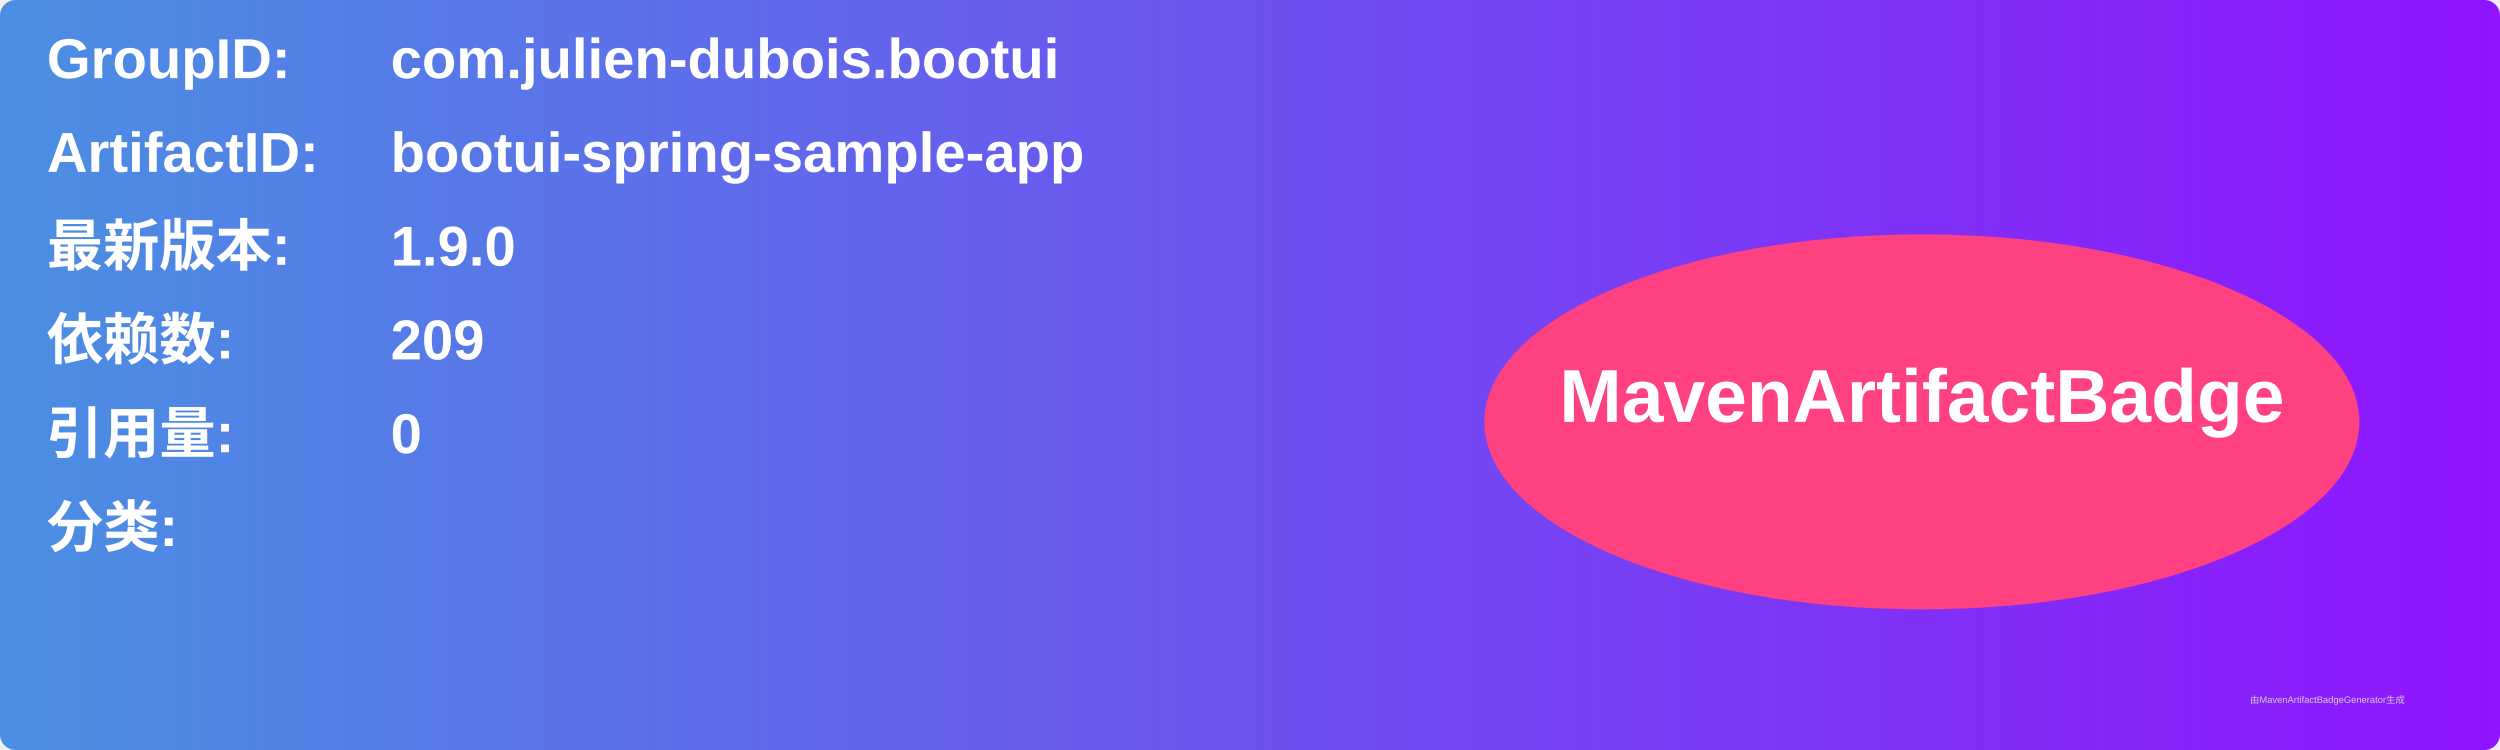
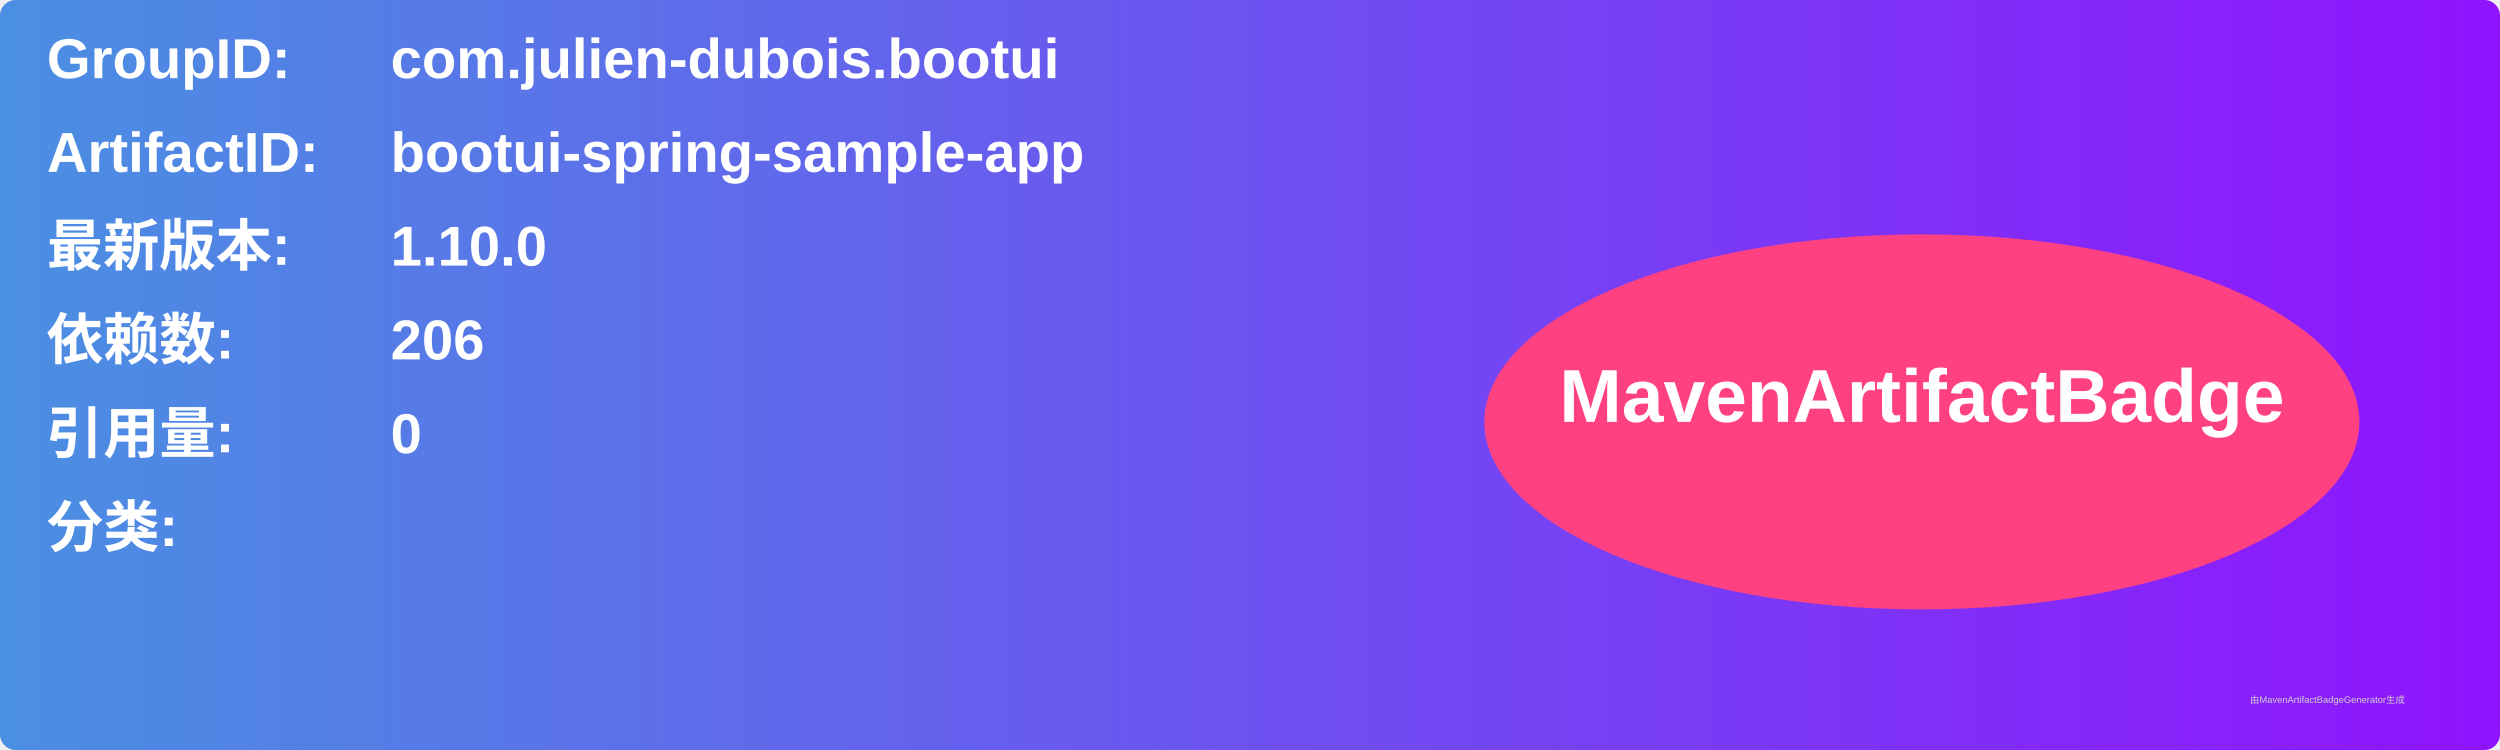
<svg xmlns="http://www.w3.org/2000/svg" width="800" height="240" viewBox="0 0 800 240">
  <linearGradient id="grad" x1="0%" y1="0%" x2="100%" y2="0%">
    <stop offset="0%" stop-color="#4a90e2" />
    <stop offset="100%" stop-color="#9013fe" />
  </linearGradient>
  <rect width="100%" height="100%" rx="5" ry="5" fill="url(#grad)" />
  <g transform="translate(15, 15)">
    <text x="0" y="10" font-family="Arial" font-size="18" fill="white" font-weight="bold" width="260">GroupID:</text>
    <text x="110" y="10" font-family="Arial" font-size="18" fill="white" font-weight="bold" width="460">com.julien-dubois.bootui</text>
    <text x="0" y="40" font-family="Arial" font-size="18" fill="white" font-weight="bold" width="260">ArtifactID:</text>
    <text x="110" y="40" font-family="Arial" font-size="18" fill="white" font-weight="bold" width="460">bootui-spring-sample-app</text>
    <text x="0" y="70" font-family="Arial" font-size="18" fill="white" font-weight="bold">最新版本:</text>
    <text x="110" y="70" font-family="Arial" font-size="18" fill="white" font-weight="bold">
-       <tspan font-weight="bold">1.9.0</tspan>
+       <tspan font-weight="bold">1.10.0</tspan>
    </text>
    <text x="0" y="100" font-family="Arial" font-size="18" fill="white" font-weight="bold">依赖数: </text>
    <text x="110" y="100" font-family="Arial" font-size="18" fill="white">
-       <tspan font-weight="bold">209</tspan>
+       <tspan font-weight="bold">206</tspan>
    </text>
    <text x="0" y="130" font-family="Arial" font-size="18" fill="white" font-weight="bold">引用量: </text>
    <text x="110" y="130" font-family="Arial" font-size="18" fill="white">
      <tspan font-weight="bold">0</tspan>
    </text>
    <text x="0" y="160" font-family="Arial" font-size="18" fill="white" font-weight="bold">分类:</text>
    <text x="10" y="190" font-family="Arial" font-size="10" fill="white">
      <tspan font-weight="bold" />
    </text>
    <ellipse cx="600" cy="120" rx="140" ry="60" fill="#ff4081" />
    <text x="600" y="120" text-anchor="middle" font-family="Arial" font-size="24" fill="white" font-weight="bold">MavenArtifactBadge</text>
  </g>
  <text x="720" y="225" font-family="Arial" font-size="3" fill="#d0d0d0">由MavenArtifactBadgeGenerator生成</text>
</svg>
